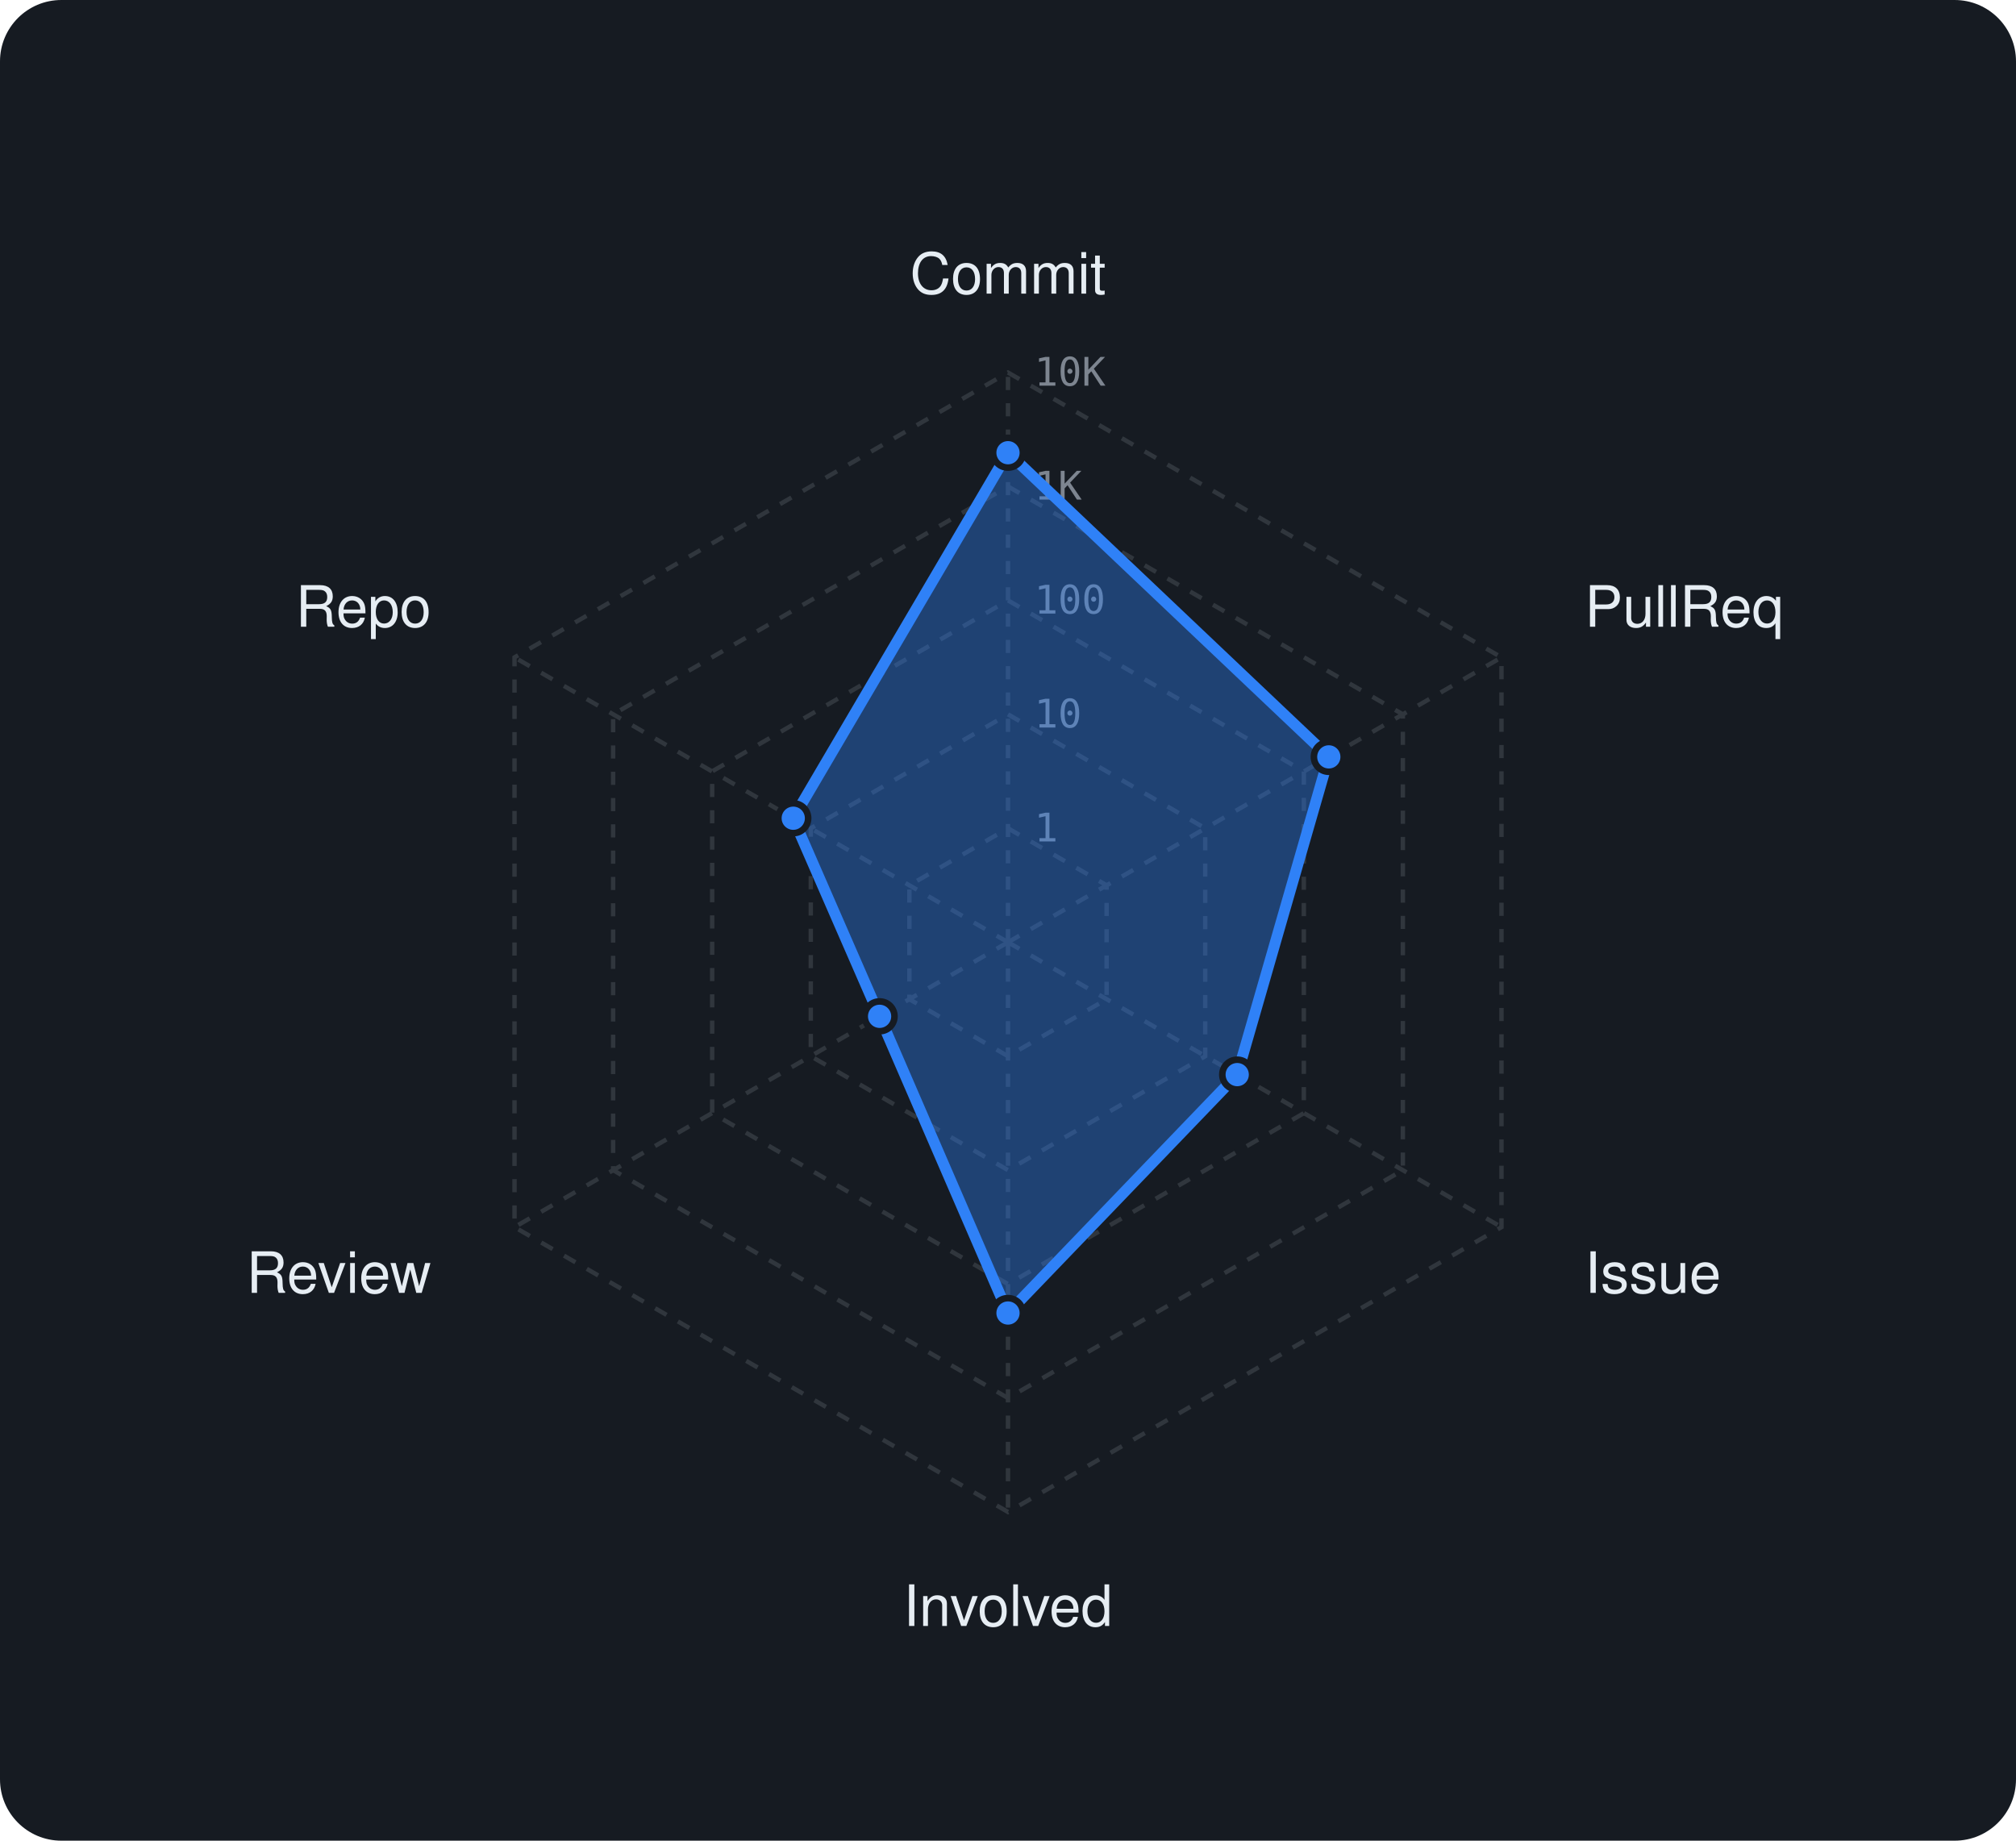
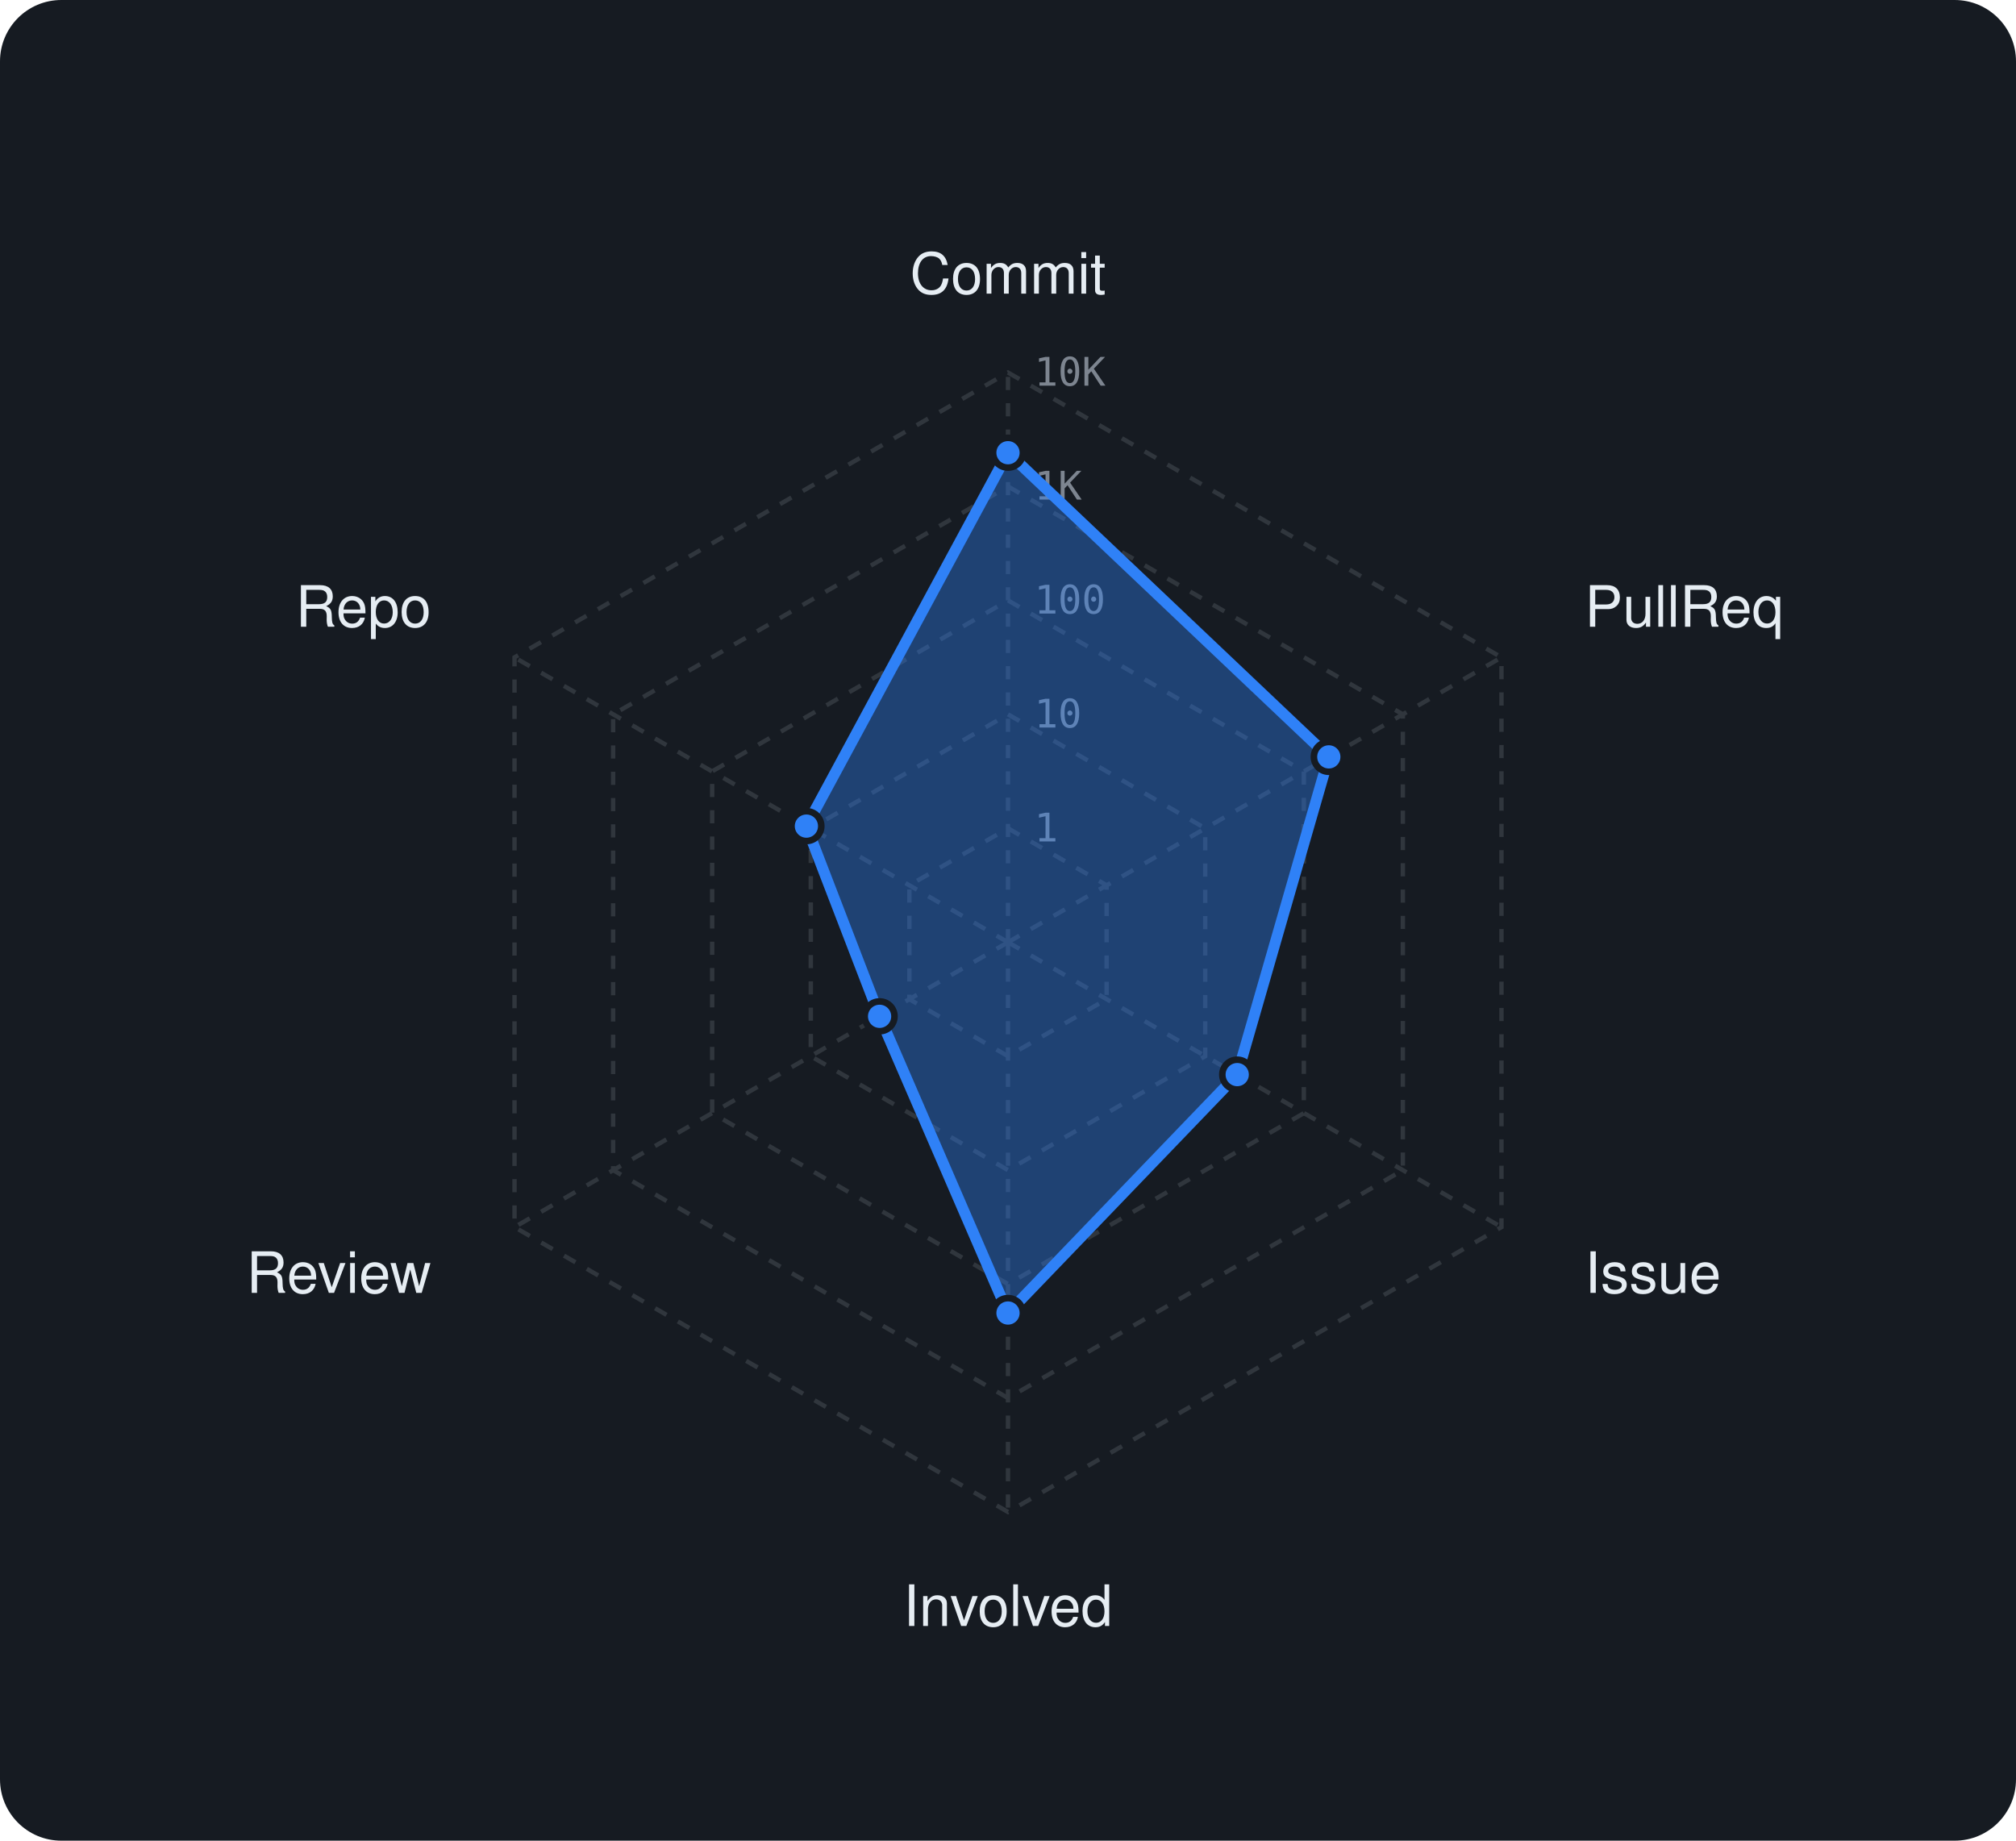
<svg xmlns="http://www.w3.org/2000/svg" viewBox="0 0 460 420" width="460" height="420" font-family="-apple-system,BlinkMacSystemFont,'Segoe UI',Helvetica,Arial,sans-serif">
  <rect width="460" height="420" rx="14" fill="#161b22" />
  <polygon points="230,189 252.5,202 252.5,228 230,241 207.5,228 207.5,202" fill="none" stroke="#30363d" stroke-width="1" stroke-dasharray="3 3" />
  <polygon points="230,163 275,189 275,241 230,267 185,241 185,189" fill="none" stroke="#30363d" stroke-width="1" stroke-dasharray="3 3" />
  <polygon points="230,137 297.5,176 297.5,254 230,293 162.5,254 162.5,176" fill="none" stroke="#30363d" stroke-width="1" stroke-dasharray="3 3" />
  <polygon points="230,111 320.1,163 320.1,267 230,319 139.9,267 139.9,163" fill="none" stroke="#30363d" stroke-width="1" stroke-dasharray="3 3" />
  <polygon points="230,85 342.6,150 342.6,280 230,345 117.4,280 117.4,150" fill="none" stroke="#30363d" stroke-width="1" stroke-dasharray="3 3" />
  <line x1="230" y1="215" x2="230" y2="85" stroke="#30363d" stroke-width="1" stroke-dasharray="3 3" />
  <line x1="230" y1="215" x2="342.6" y2="150" stroke="#30363d" stroke-width="1" stroke-dasharray="3 3" />
  <line x1="230" y1="215" x2="342.6" y2="280" stroke="#30363d" stroke-width="1" stroke-dasharray="3 3" />
  <line x1="230" y1="215" x2="230" y2="345" stroke="#30363d" stroke-width="1" stroke-dasharray="3 3" />
  <line x1="230" y1="215" x2="117.4" y2="280" stroke="#30363d" stroke-width="1" stroke-dasharray="3 3" />
  <line x1="230" y1="215" x2="117.4" y2="150" stroke="#30363d" stroke-width="1" stroke-dasharray="3 3" />
  <text x="236" y="192.0" font-size="9" font-family="monospace" fill="#7d8590">1</text>
  <text x="236" y="166.0" font-size="9" font-family="monospace" fill="#7d8590">10</text>
  <text x="236" y="140.0" font-size="9" font-family="monospace" fill="#7d8590">100</text>
  <text x="236" y="114.0" font-size="9" font-family="monospace" fill="#7d8590">1K</text>
  <text x="236" y="88.0" font-size="9" font-family="monospace" fill="#7d8590">10K</text>
  <text x="230.0" y="67.0" text-anchor="middle" font-size="13" fill="#e6edf3">Commit</text>
  <text x="361.6" y="143.0" text-anchor="start" font-size="13" fill="#e6edf3">PullReq</text>
  <text x="361.6" y="295.0" text-anchor="start" font-size="13" fill="#e6edf3">Issue</text>
  <text x="230.0" y="371.0" text-anchor="middle" font-size="13" fill="#e6edf3">Involved</text>
  <text x="98.4" y="295.0" text-anchor="end" font-size="13" fill="#e6edf3">Review</text>
  <text x="98.4" y="143.0" text-anchor="end" font-size="13" fill="#e6edf3">Repo</text>
-   <polygon points="230,103.3 303.2,172.7 282.3,245.2 230,299.6 200.7,231.9 181,186.7" fill="rgba(47,129,247,0.38)" stroke="#2f81f7" stroke-width="2.5" stroke-linejoin="round" />
+   <polygon points="230,103.3 303.2,172.7 282.3,245.2 230,299.6 200.7,231.9 184,188.5" fill="rgba(47,129,247,0.38)" stroke="#2f81f7" stroke-width="2.5" stroke-linejoin="round" />
  <circle cx="230" cy="103.3" r="3.4" fill="#2f81f7" stroke="#161b22" stroke-width="1.5" />
  <circle cx="303.2" cy="172.7" r="3.4" fill="#2f81f7" stroke="#161b22" stroke-width="1.5" />
  <circle cx="282.3" cy="245.2" r="3.4" fill="#2f81f7" stroke="#161b22" stroke-width="1.5" />
  <circle cx="230" cy="299.6" r="3.4" fill="#2f81f7" stroke="#161b22" stroke-width="1.5" />
  <circle cx="200.7" cy="231.9" r="3.4" fill="#2f81f7" stroke="#161b22" stroke-width="1.5" />
-   <circle cx="181" cy="186.7" r="3.4" fill="#2f81f7" stroke="#161b22" stroke-width="1.5" />
+   <circle cx="184" cy="188.5" r="3.4" fill="#2f81f7" stroke="#161b22" stroke-width="1.5" />
</svg>
